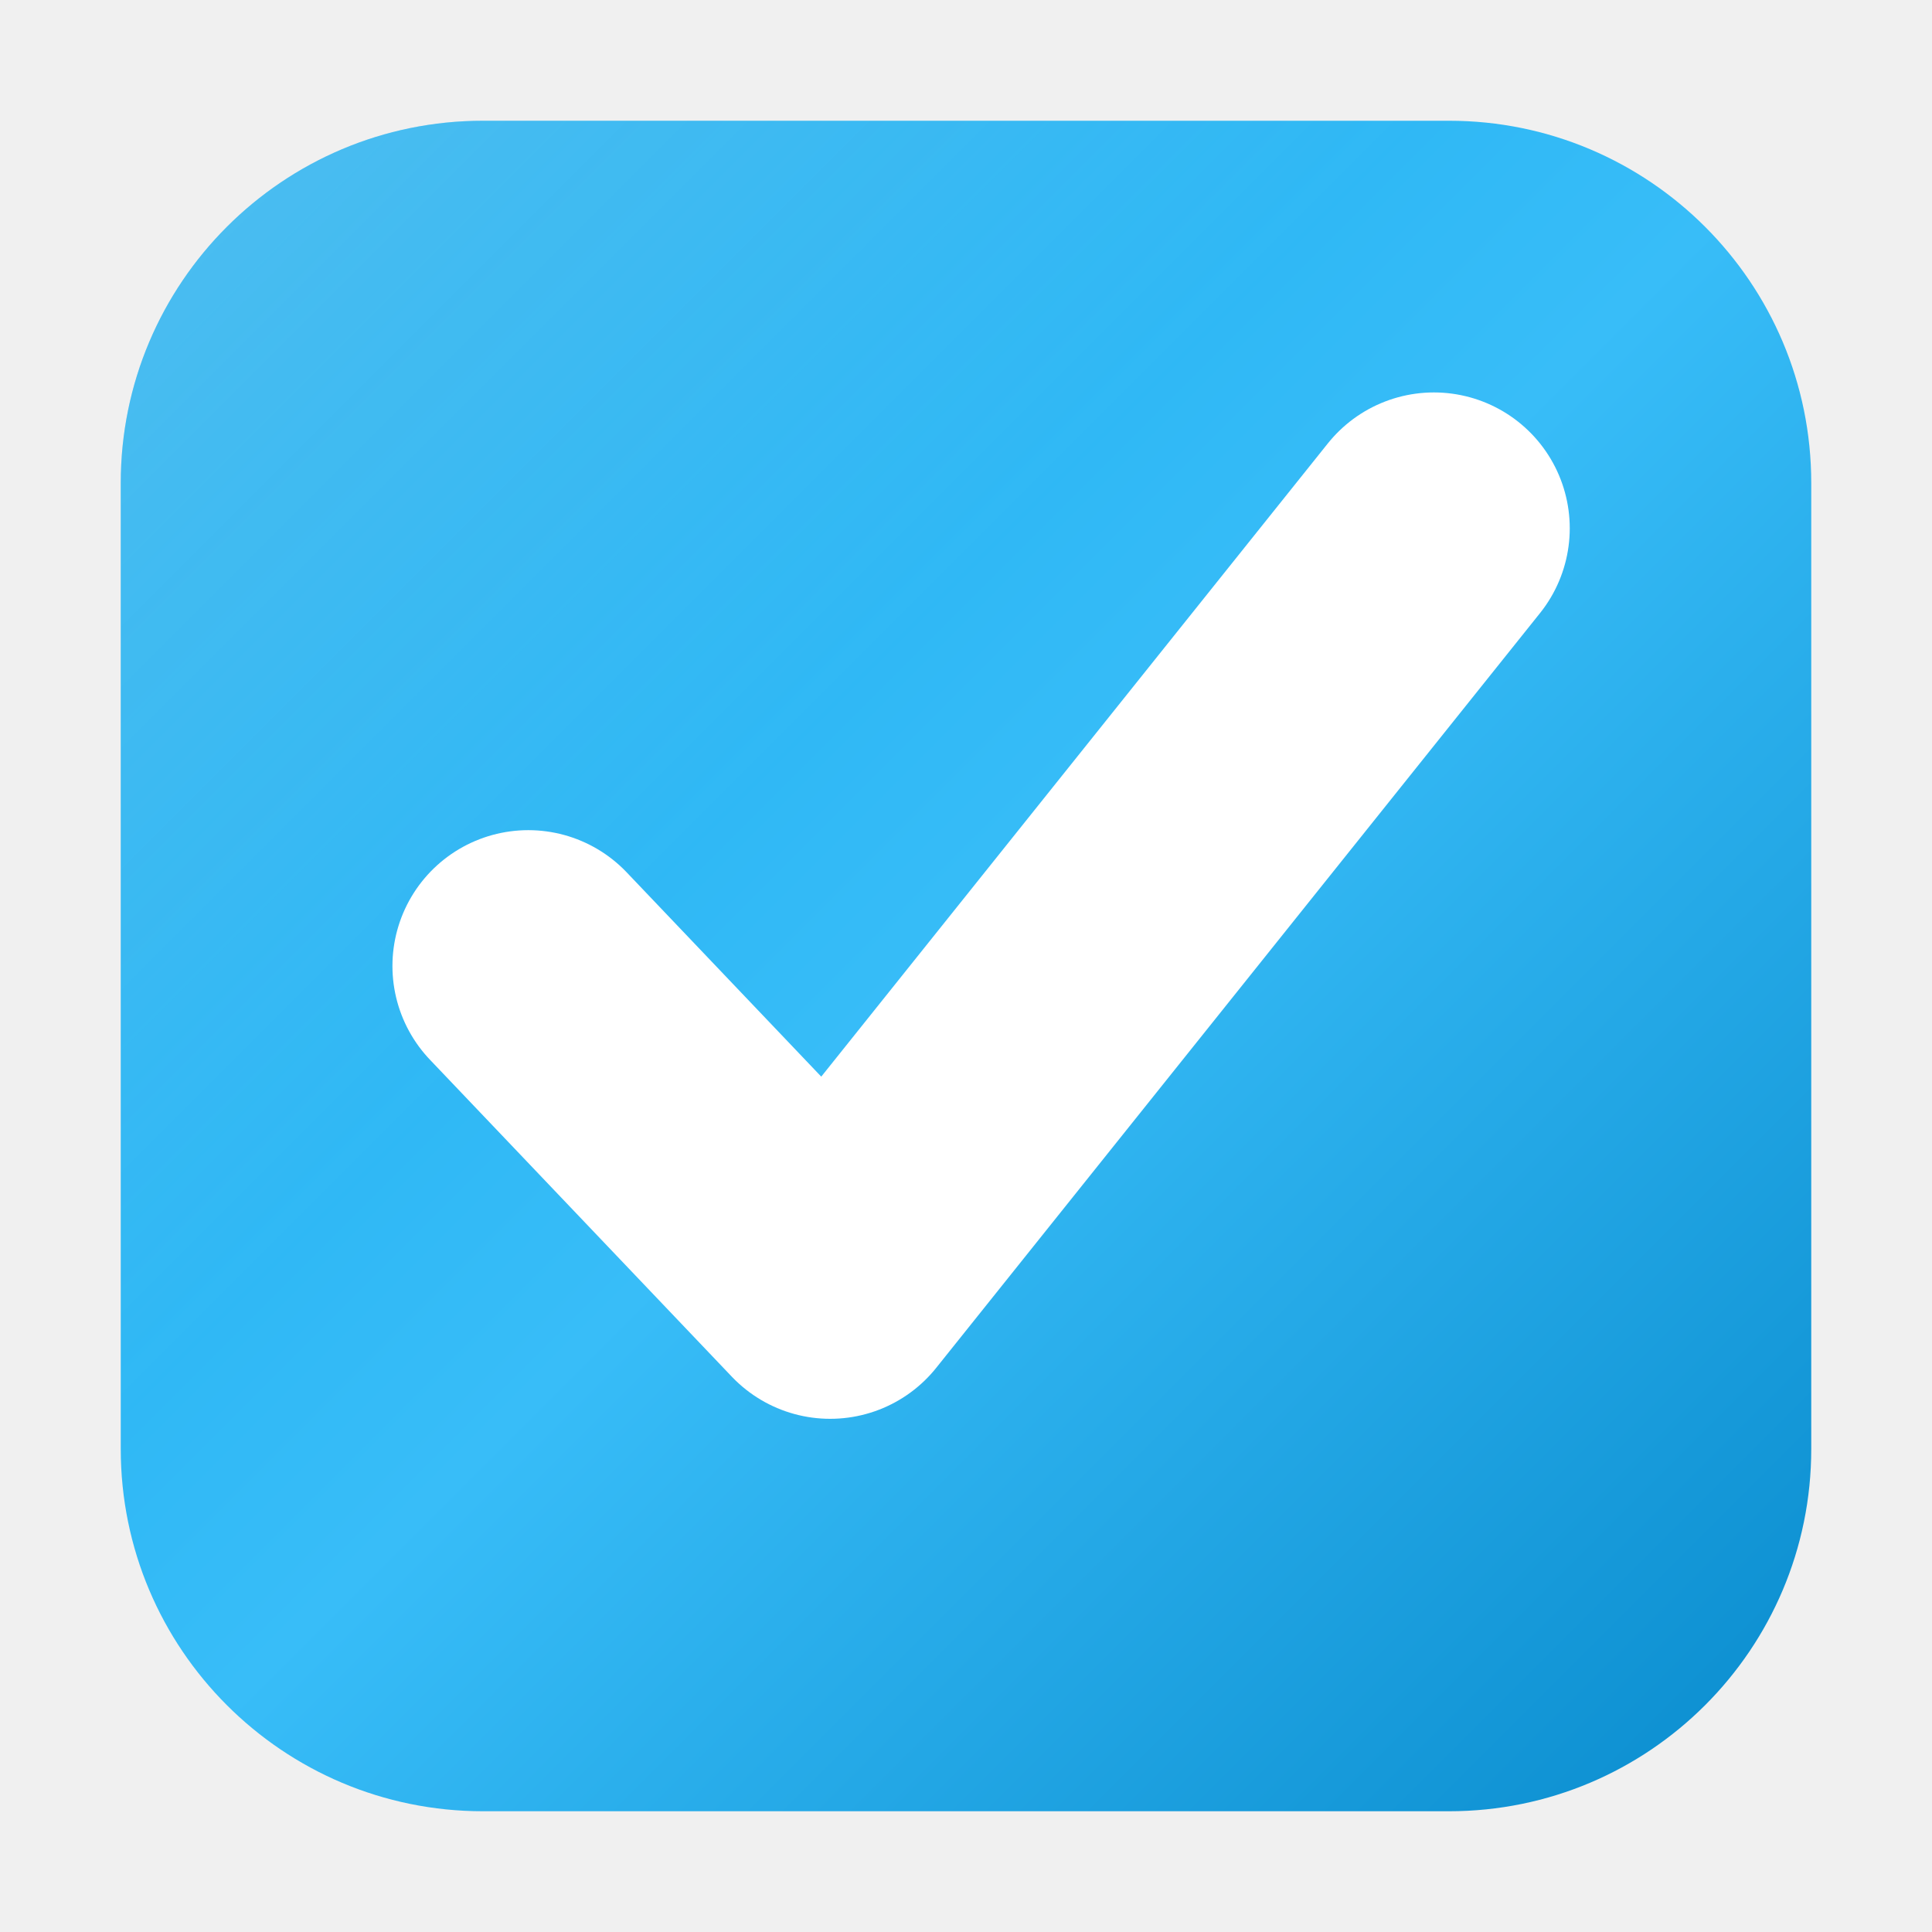
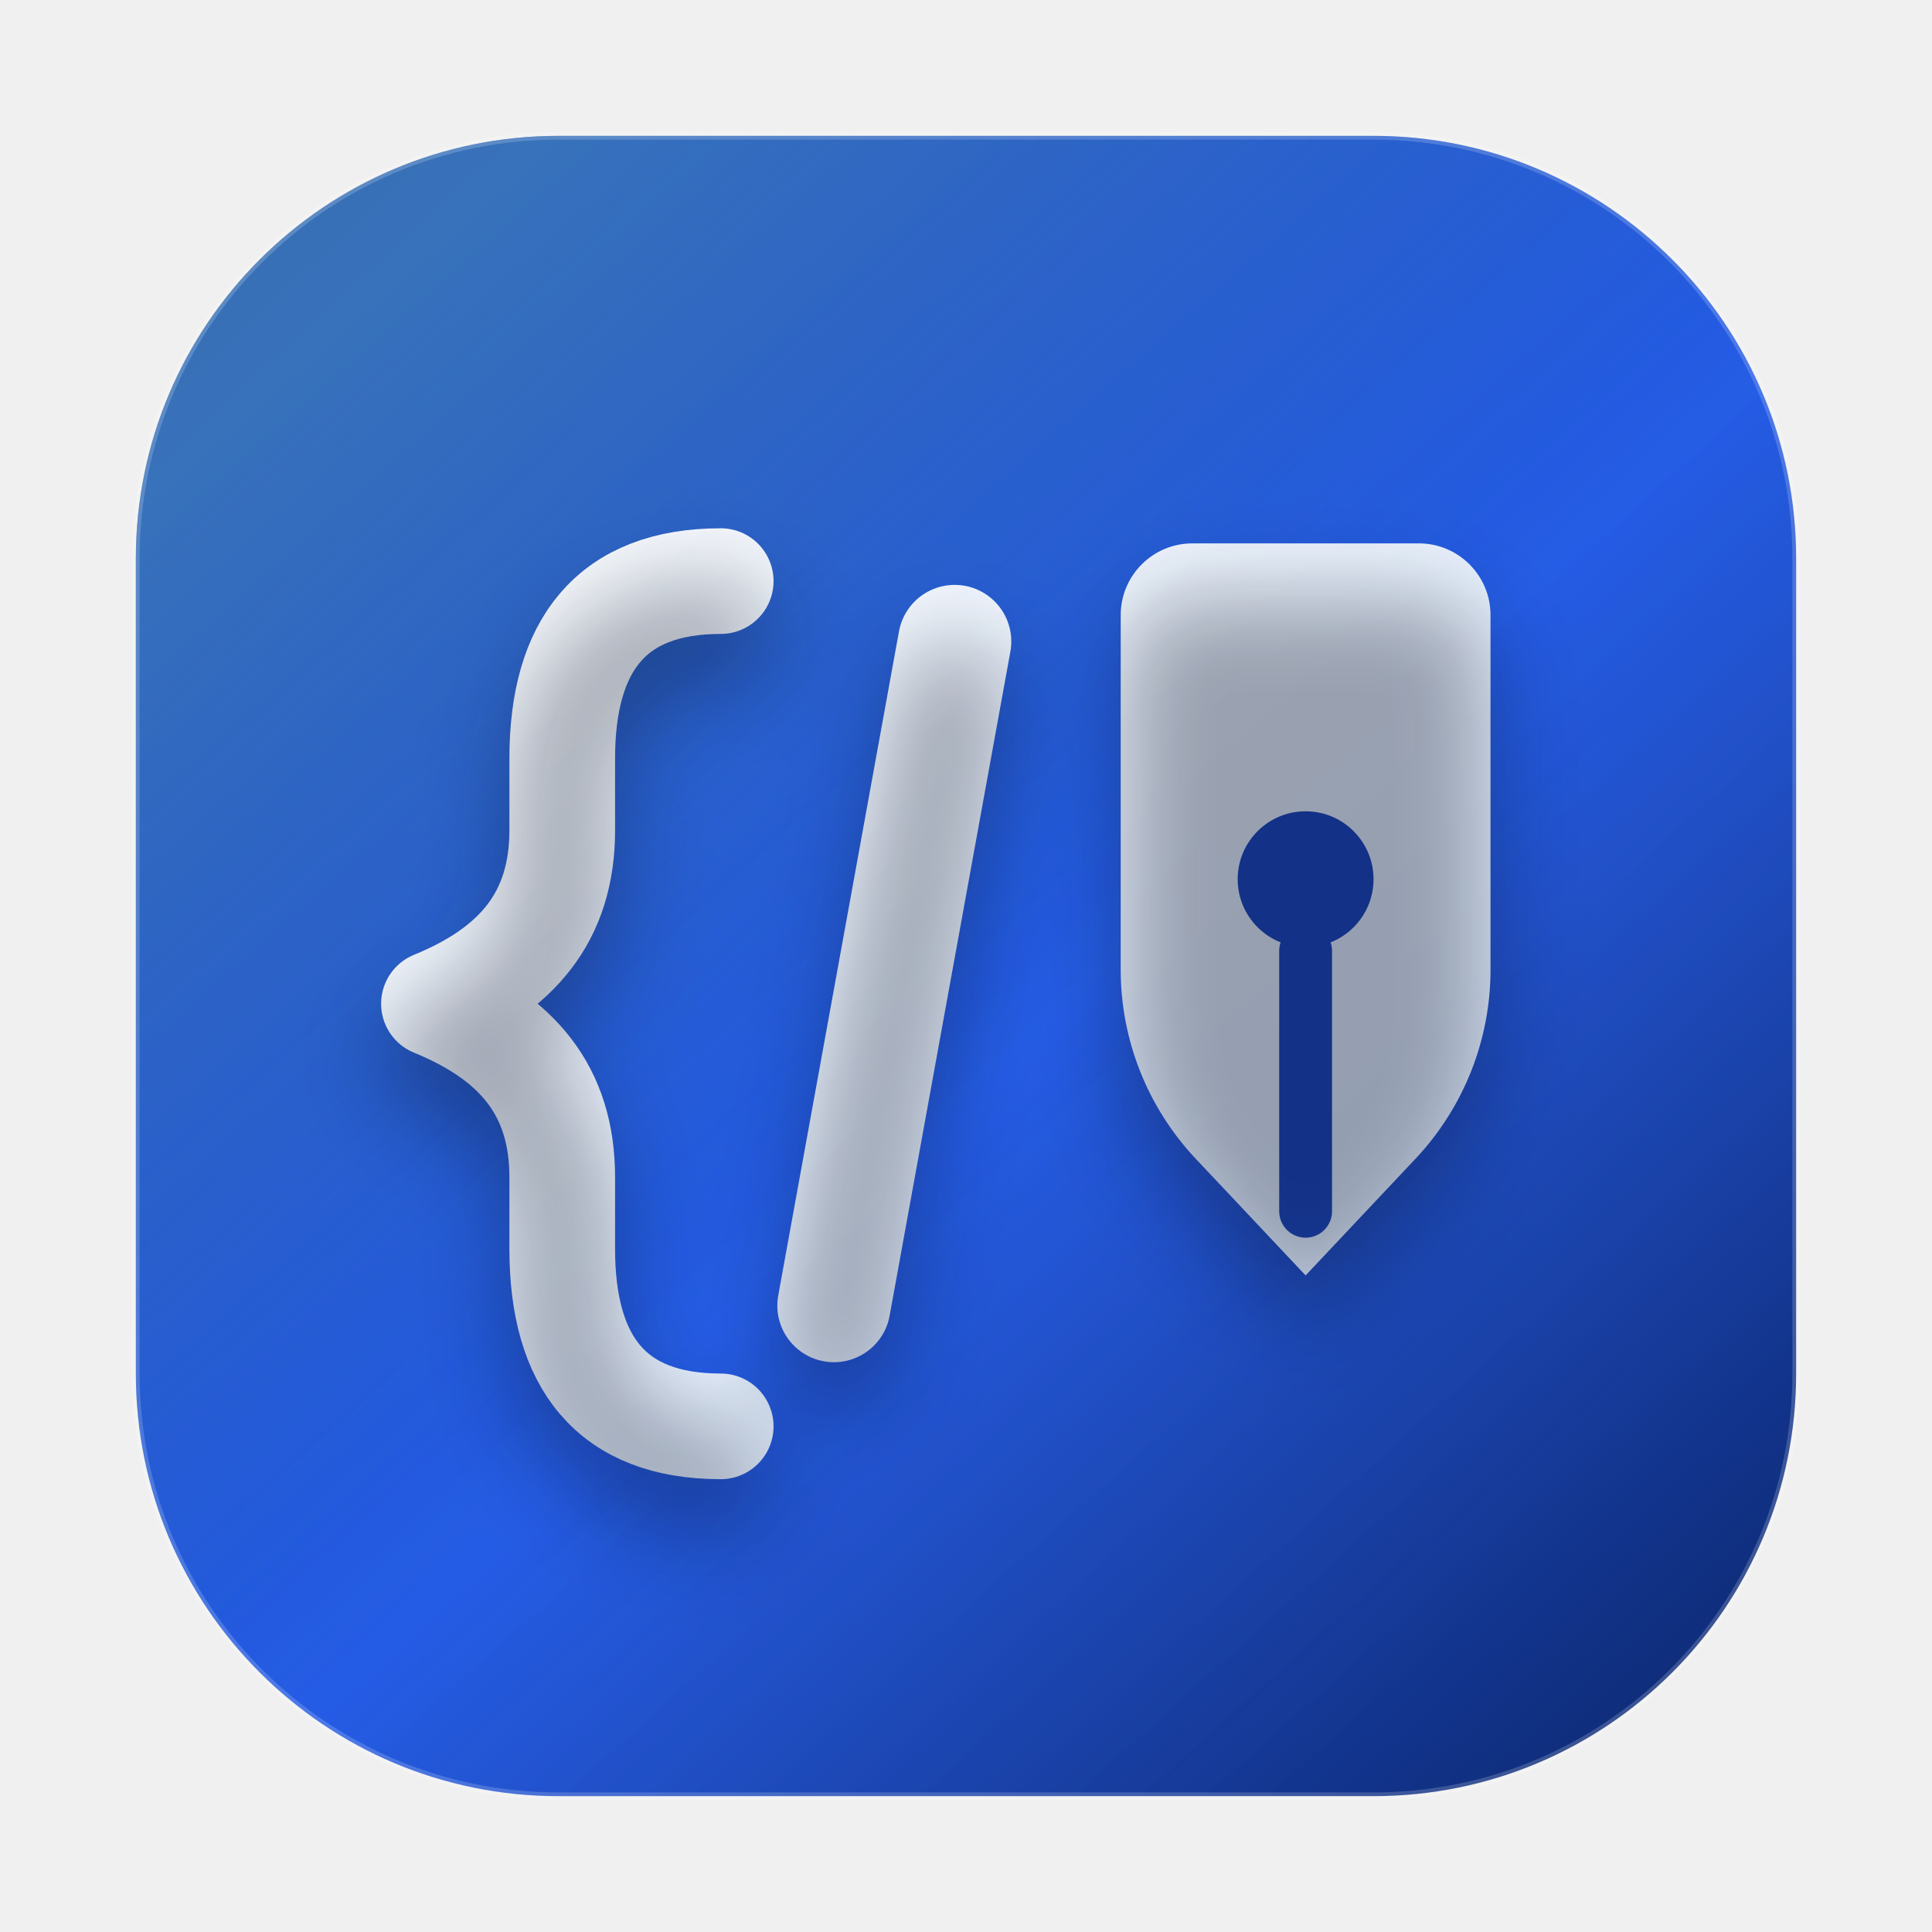
<svg xmlns="http://www.w3.org/2000/svg" width="512" height="512" viewBox="0 0 512 512" fill="none">
  <defs>
-     <linearGradient id="bg" x1="0" y1="0" x2="512" y2="512" gradientUnits="userSpaceOnUse">
-       <stop offset="0" stop-color="#0ea5e9" />
-       <stop offset="0.5" stop-color="#38bdf8" />
-       <stop offset="1" stop-color="#0284c7" />
+     <linearGradient id="bg" x1="64" y1="48" x2="448" y2="464" gradientUnits="userSpaceOnUse">
+       <stop offset="0" stop-color="#123B8D" />
+       <stop offset="0.55" stop-color="#1F56E4" />
+       <stop offset="1" stop-color="#0E2A73" />
    </linearGradient>
-     <linearGradient id="shine" x1="0" y1="0" x2="512" y2="512" gradientUnits="userSpaceOnUse">
-       <stop offset="0" stop-color="white" stop-opacity="0.3" />
-       <stop offset="0.4" stop-color="white" stop-opacity="0" />
+     <linearGradient id="glow" x1="104" y1="76" x2="408" y2="420" gradientUnits="userSpaceOnUse">
+       <stop offset="0" stop-color="#7DD3FC" stop-opacity="0.34" />
+       <stop offset="0.52" stop-color="#60A5FA" stop-opacity="0.08" />
+       <stop offset="1" stop-color="#FFFFFF" stop-opacity="0" />
    </linearGradient>
+     <linearGradient id="glyph" x1="164" y1="138" x2="362" y2="376" gradientUnits="userSpaceOnUse">
+       <stop offset="0" stop-color="#F8FBFF" />
+       <stop offset="1" stop-color="#DCEBFF" />
+     </linearGradient>
+     <filter id="shadow" x="72" y="90" width="376" height="346" filterUnits="userSpaceOnUse" color-interpolation-filters="sRGB">
+       <feOffset dy="14" />
+       <feGaussianBlur stdDeviation="12" />
+       <feColorMatrix type="matrix" values="0 0 0 0 0.012 0 0 0 0 0.039 0 0 0 0 0.122 0 0 0 0.35 0" />
+       <feBlend in2="SourceGraphic" result="shape" />
+     </filter>
  </defs>
-   <rect x="32" y="32" width="448" height="448" rx="96" fill="url(#bg)" />
-   <rect x="32" y="32" width="448" height="448" rx="96" fill="url(#shine)" />
-   <path d="M140 256 L220 340 L380 140" stroke="white" stroke-width="72" stroke-linecap="round" stroke-linejoin="round" fill="none" />
+   <rect x="36" y="36" width="440" height="440" rx="112" fill="url(#bg)" />
+   <rect x="36" y="36" width="440" height="440" rx="112" fill="url(#glow)" />
+   <rect x="36" y="36" width="440" height="440" rx="112" stroke="#FFFFFF" stroke-opacity="0.18" stroke-width="2" />
+   <g filter="url(#shadow)">
+     <path d="M191 154C162 154 149 171 149 201V220C149 243 137 257 115 266C137 275 149 289 149 312V331C149 361 162 378 191 378" stroke="url(#glyph)" stroke-width="28" stroke-linecap="round" stroke-linejoin="round" />
+     <path d="M253 170L221 346" stroke="url(#glyph)" stroke-width="30" stroke-linecap="round" />
+     <path d="M316 144H376C386.493 144 395 152.507 395 163V257C395 275.53 387.95 293.366 375.279 306.914L346 338L316.721 306.914C304.05 293.366 297 275.53 297 257V163C297 152.507 305.507 144 316 144Z" fill="url(#glyph)" />
+     <circle cx="346" cy="233" r="18" fill="#1C47BD" />
+     <path d="M346 252V321" stroke="#1C47BD" stroke-width="14" stroke-linecap="round" />
+   </g>
</svg>
